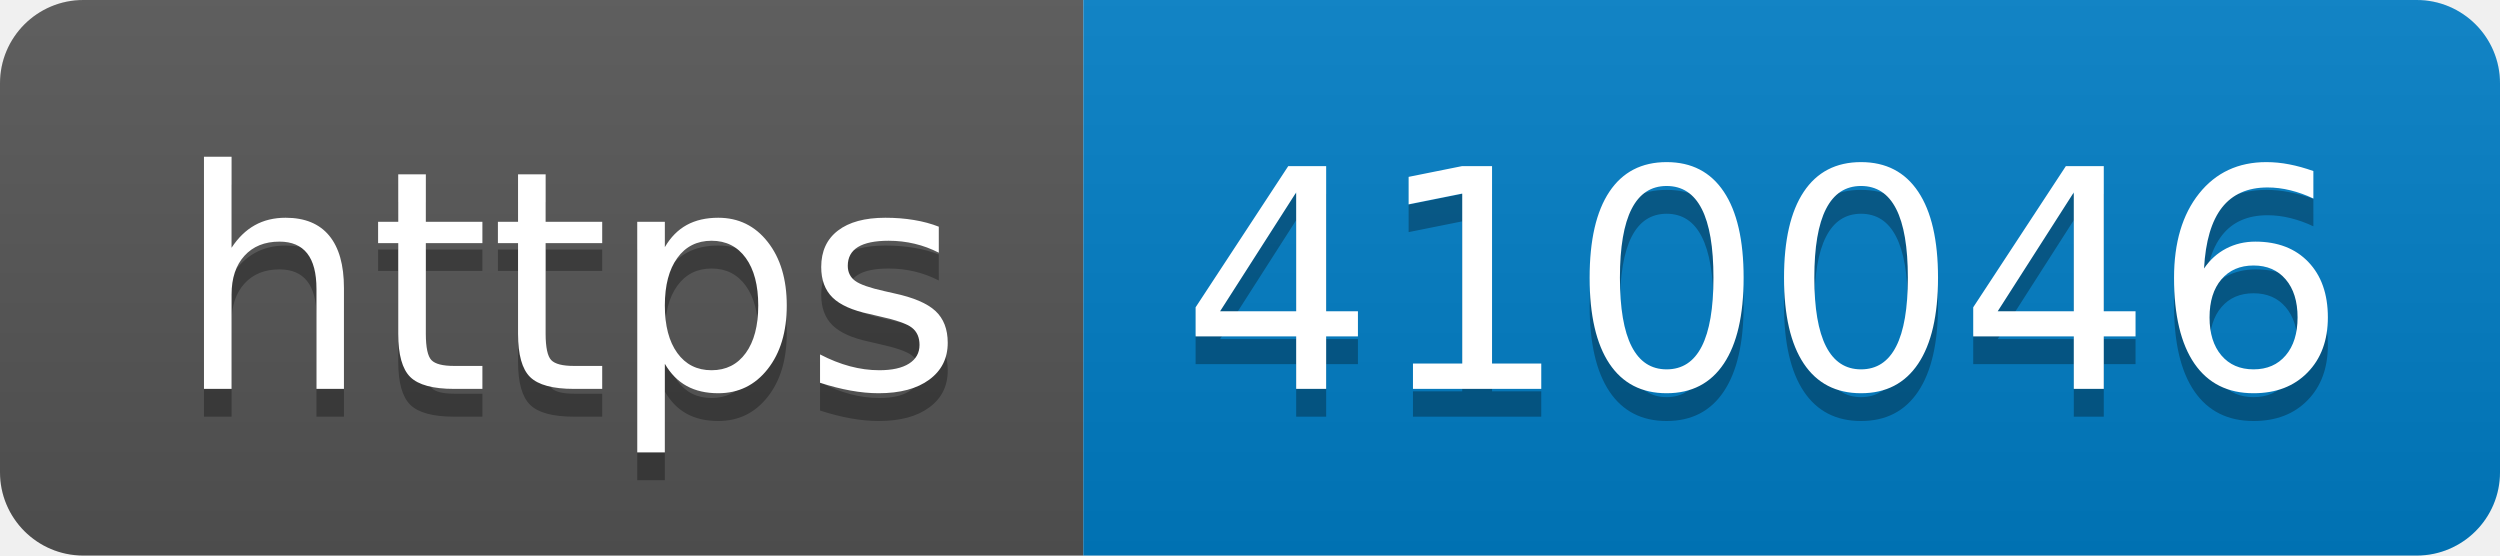
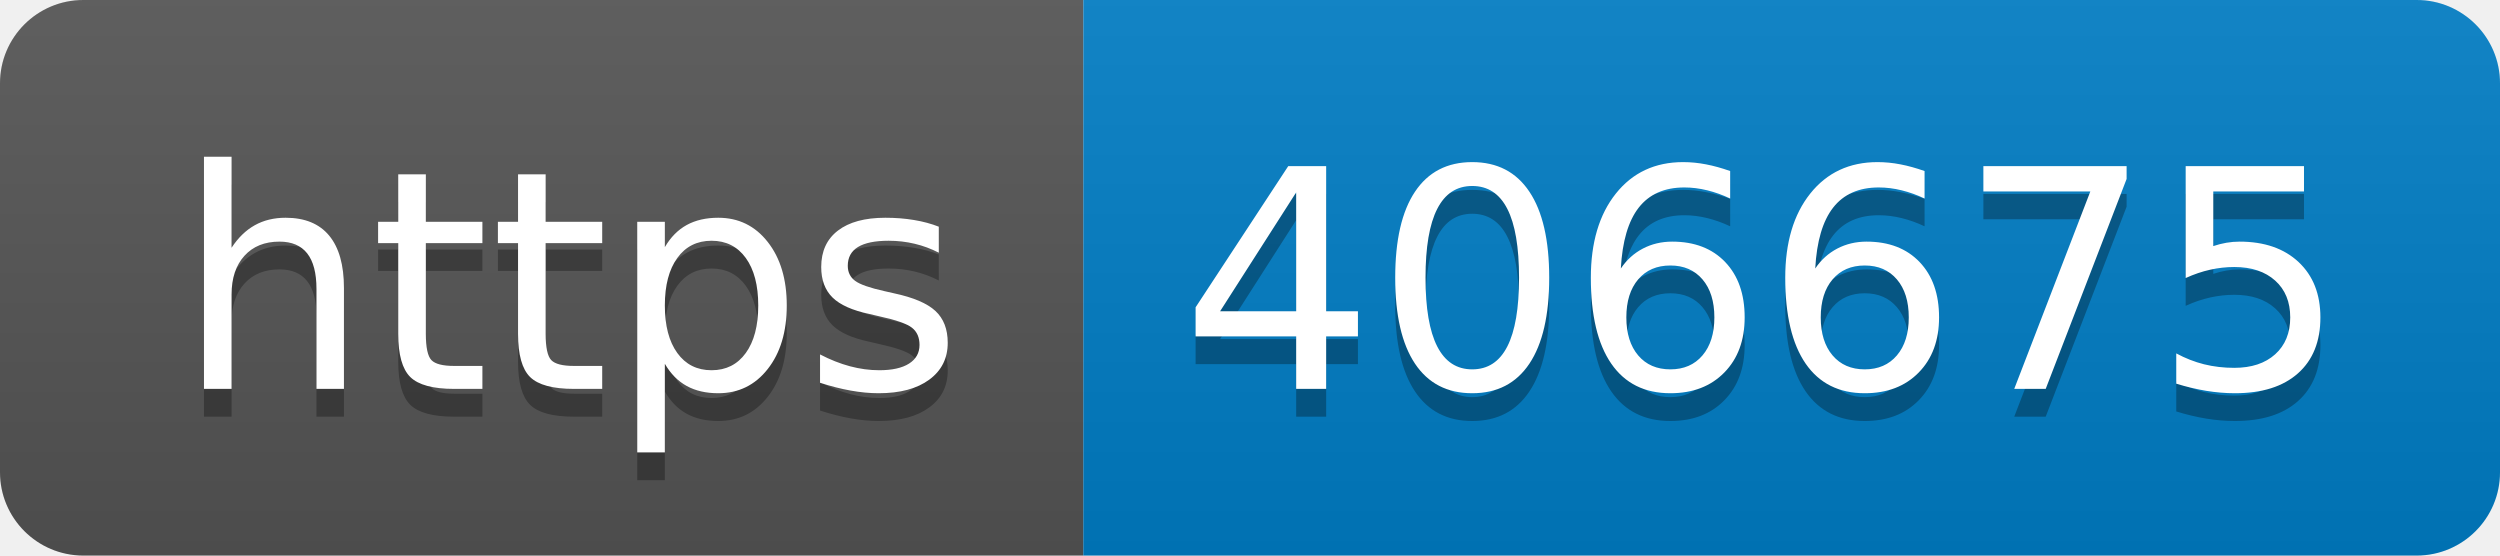
- <svg xmlns="http://www.w3.org/2000/svg" width="90" height="20" role="img" aria-label="https: 410046">
+ <svg xmlns="http://www.w3.org/2000/svg" width="90" height="20" role="img" aria-label="https: 406675">
  <linearGradient id="s" x2="0" y2="100%">
    <stop offset="0" stop-color="#bbb" stop-opacity=".1" />
    <stop offset="1" stop-opacity=".1" />
  </linearGradient>
  <clipPath id="r">
    <rect width="90" height="20" rx="3" fill="#fff" />
  </clipPath>
  <g clip-path="url(#r)">
    <rect width="39" height="20" fill="#555" />
    <rect x="39" width="51" height="20" fill="#007ec6" />
    <rect width="90" height="20" fill="url(#s)" />
  </g>
  <g fill="#fff" text-anchor="middle" font-family="Verdana,Geneva,DejaVu Sans,sans-serif" text-rendering="geometricPrecision" font-size="110">
    <text aria-hidden="true" x="205" y="150" fill="#010101" fill-opacity=".3" transform="scale(.1)" textLength="290">https</text>
    <text x="205" y="140" transform="scale(.1)" fill="#fff" textLength="290">https</text>
-     <text aria-hidden="true" x="635" y="150" fill="#010101" fill-opacity=".3" transform="scale(.1)" textLength="410">410046</text>
-     <text x="635" y="140" transform="scale(.1)" fill="#fff" textLength="410">410046</text>
+     <text aria-hidden="true" x="635" y="150" fill="#010101" fill-opacity=".3" transform="scale(.1)" textLength="410">406675</text>
+     <text x="635" y="140" transform="scale(.1)" fill="#fff" textLength="410">406675</text>
  </g>
</svg>
